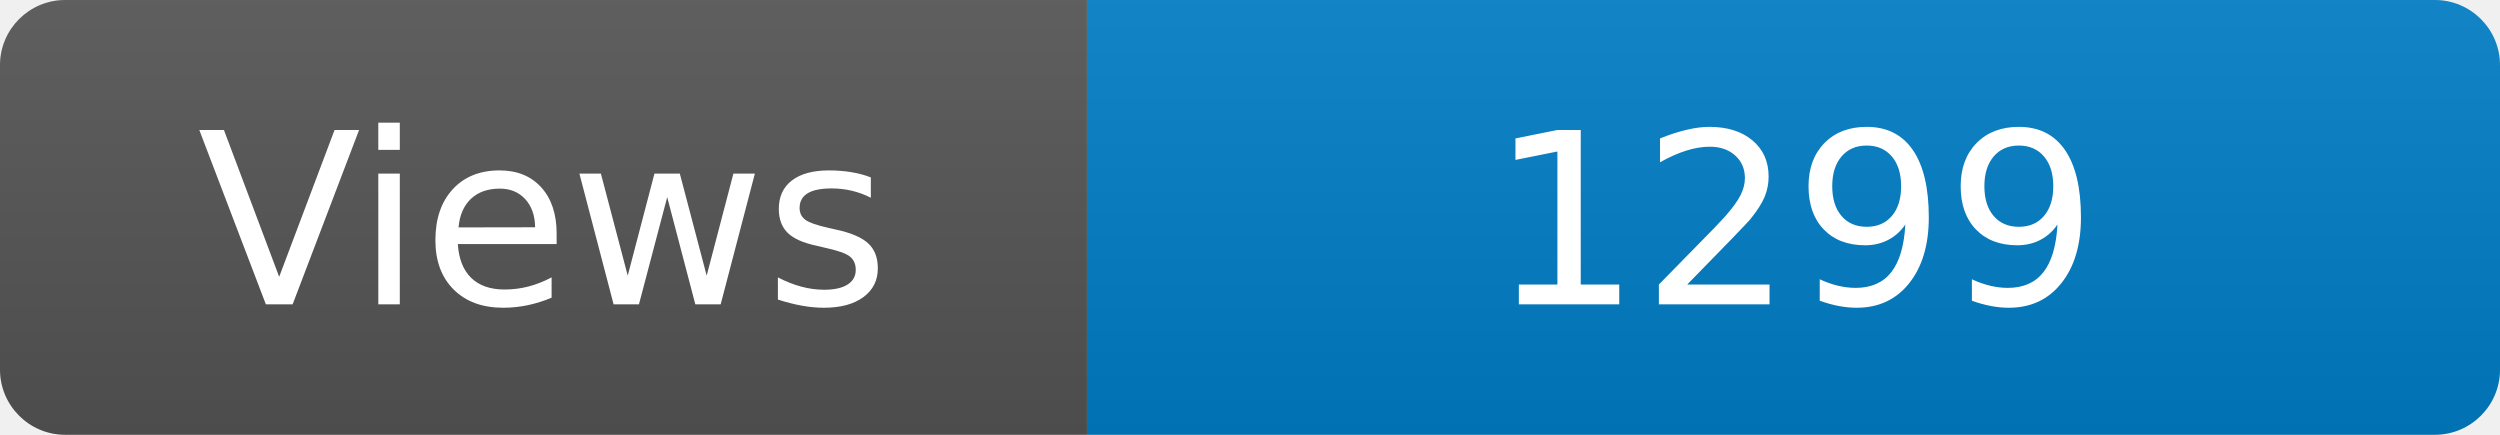
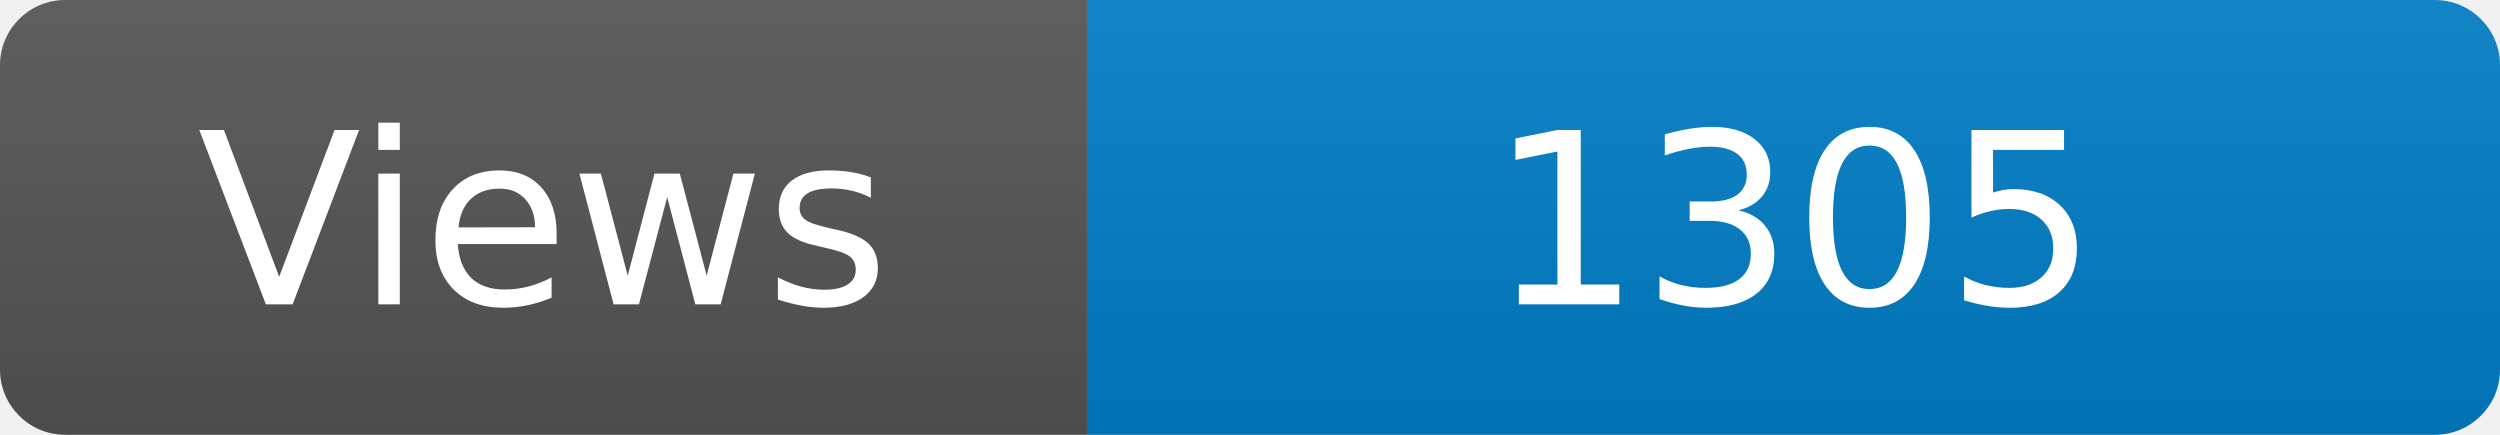
<svg xmlns="http://www.w3.org/2000/svg" width="115" height="20" role="img" aria-label="Maintained?: yes">
  <linearGradient id="s" x2="0" y2="100%">
    <stop offset="0" stop-color="#bbb" stop-opacity=".1" />
    <stop offset="1" stop-opacity=".1" />
  </linearGradient>
  <clipPath id="r">
    <rect width="115" height="20" rx="3" fill="#fff" />
  </clipPath>
  <g clip-path="url(#r)">
    <rect width="50" height="20" fill="#555" />
    <rect x="50" width="160" height="20" fill="#007ec6" />
    <rect width="115" height="20" fill="url(#s)" />
  </g>
  <g fill="#fff" text-anchor="middle" font-family="Verdana,Geneva,DejaVu Sans,sans-serif" font-size="110">
    <text x="250" y="140" transform="scale(.1)" fill="#fff">Views</text>
-     <text x="825" y="140" transform="scale(.1)" fill="#fff">1299</text>
+     <text x="825" y="140" transform="scale(.1)" fill="#fff">1305</text>
  </g>
</svg>
